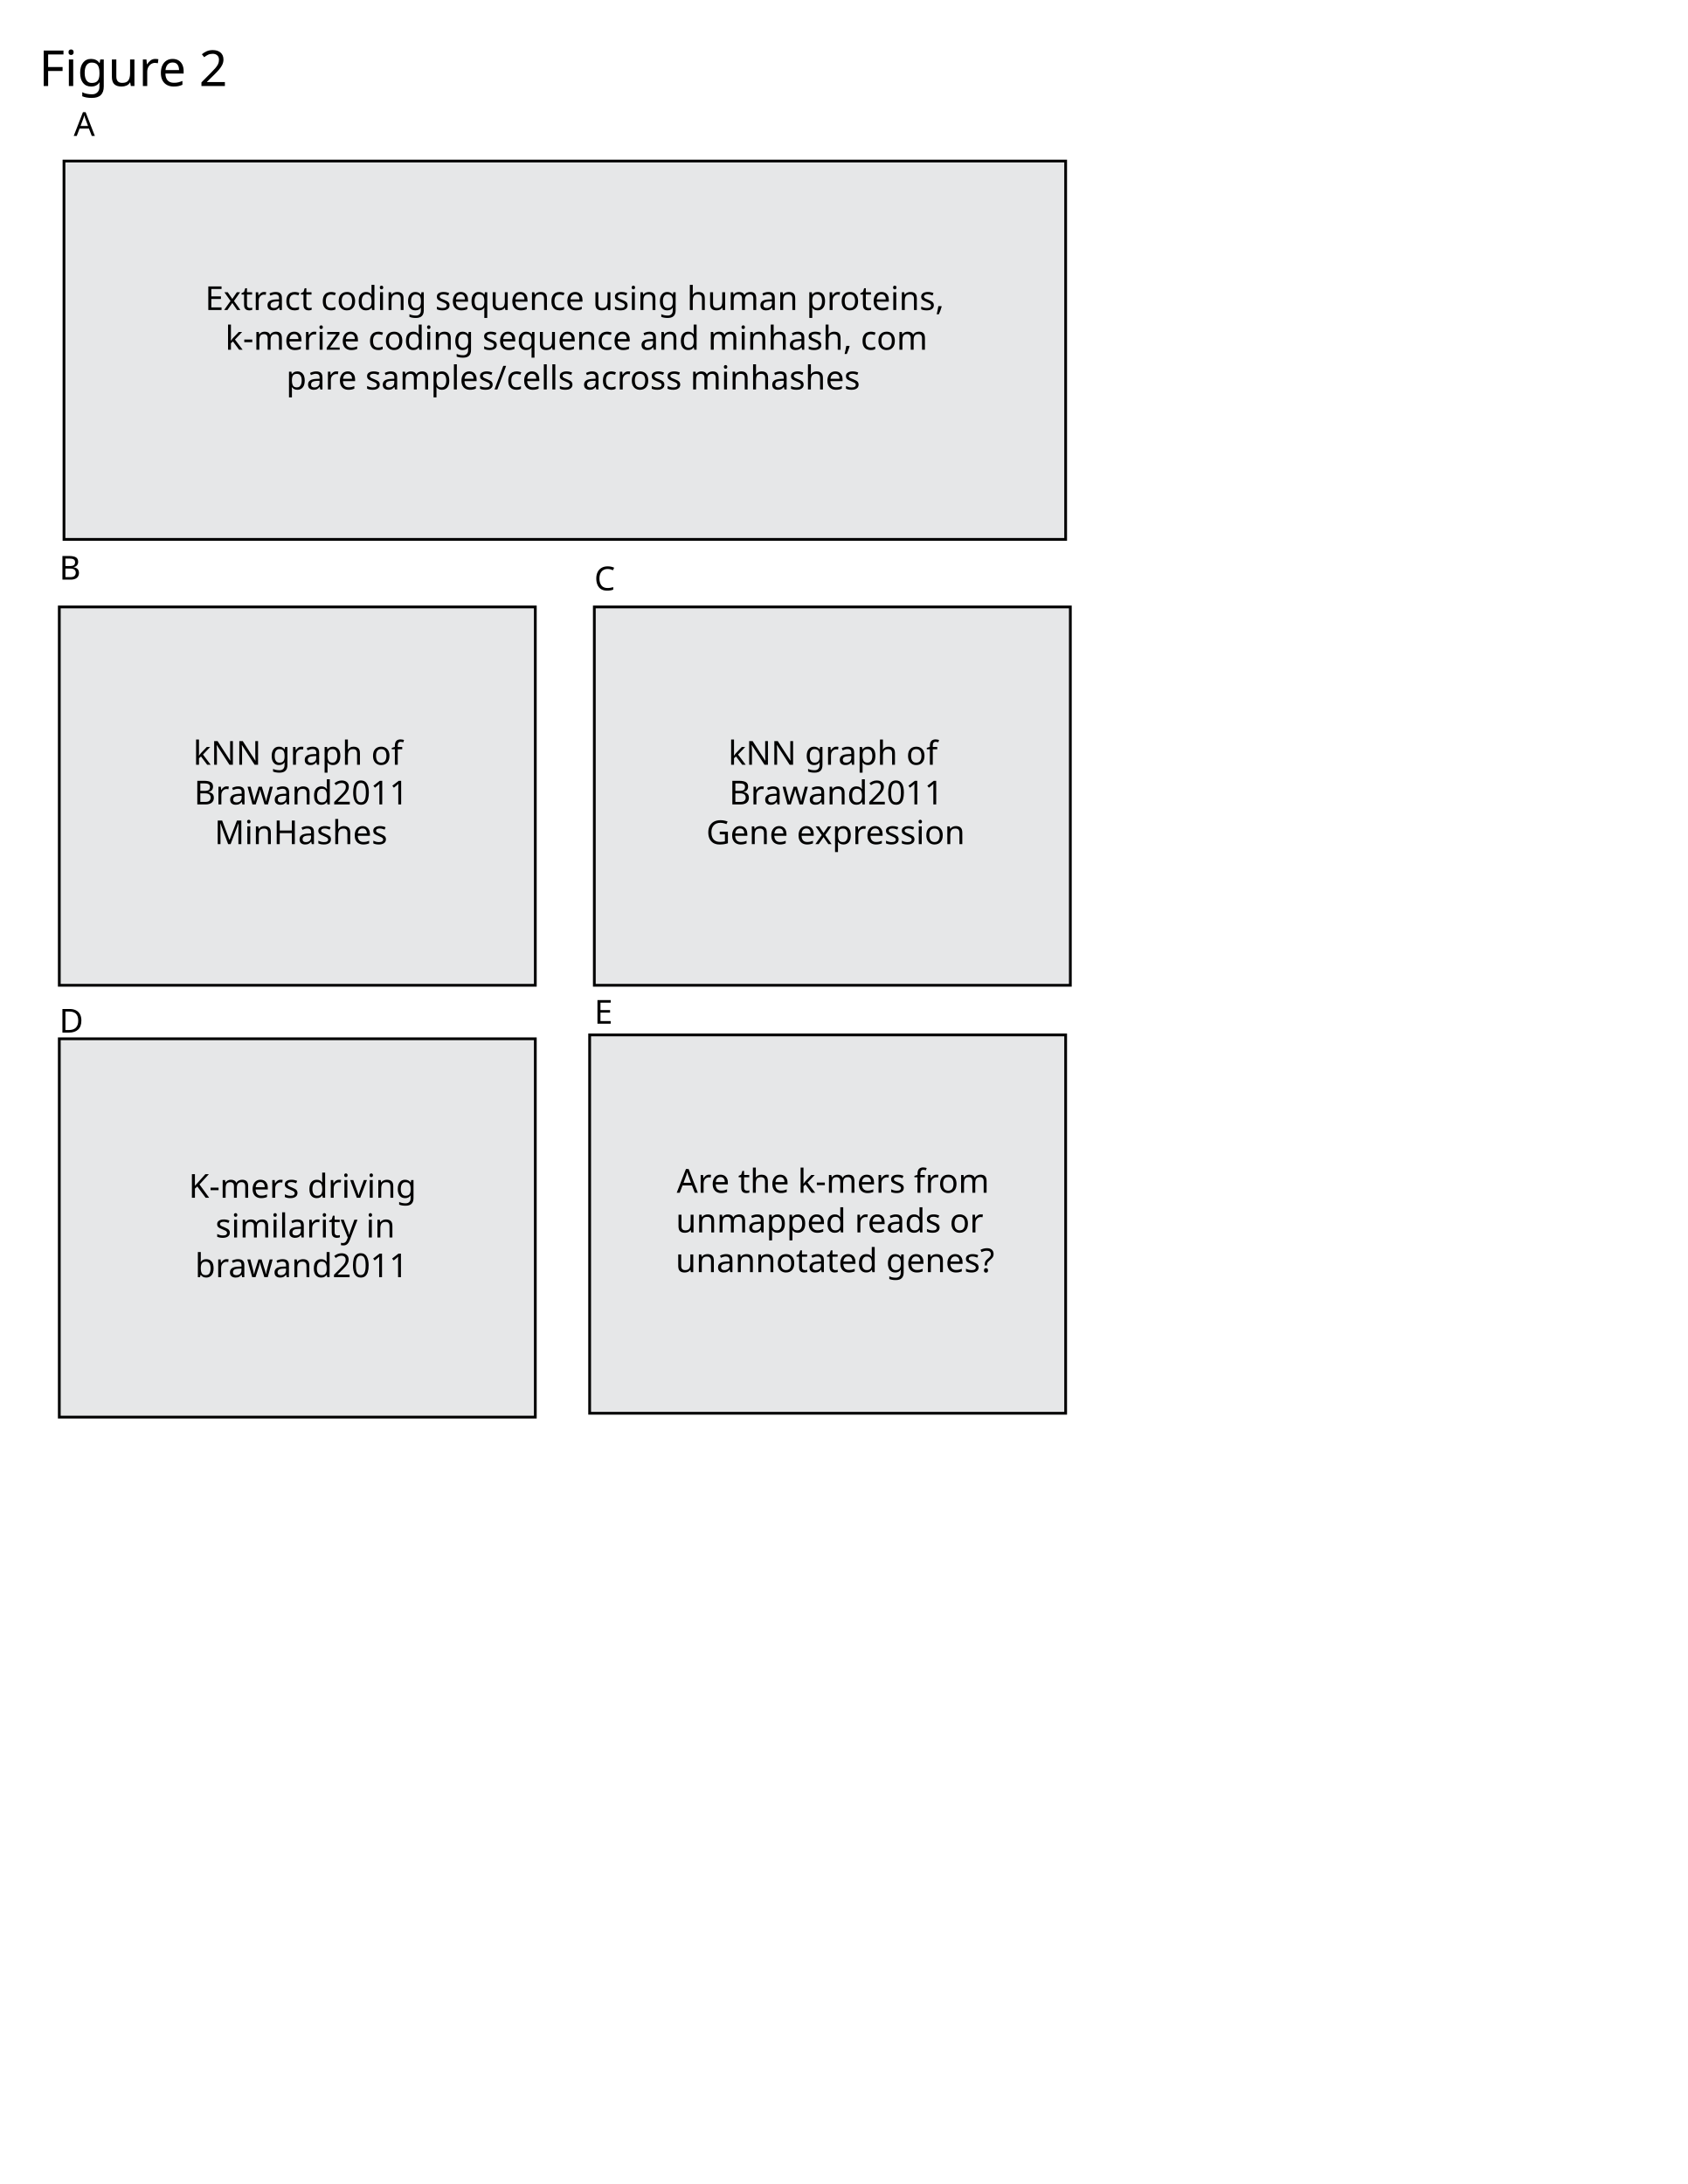
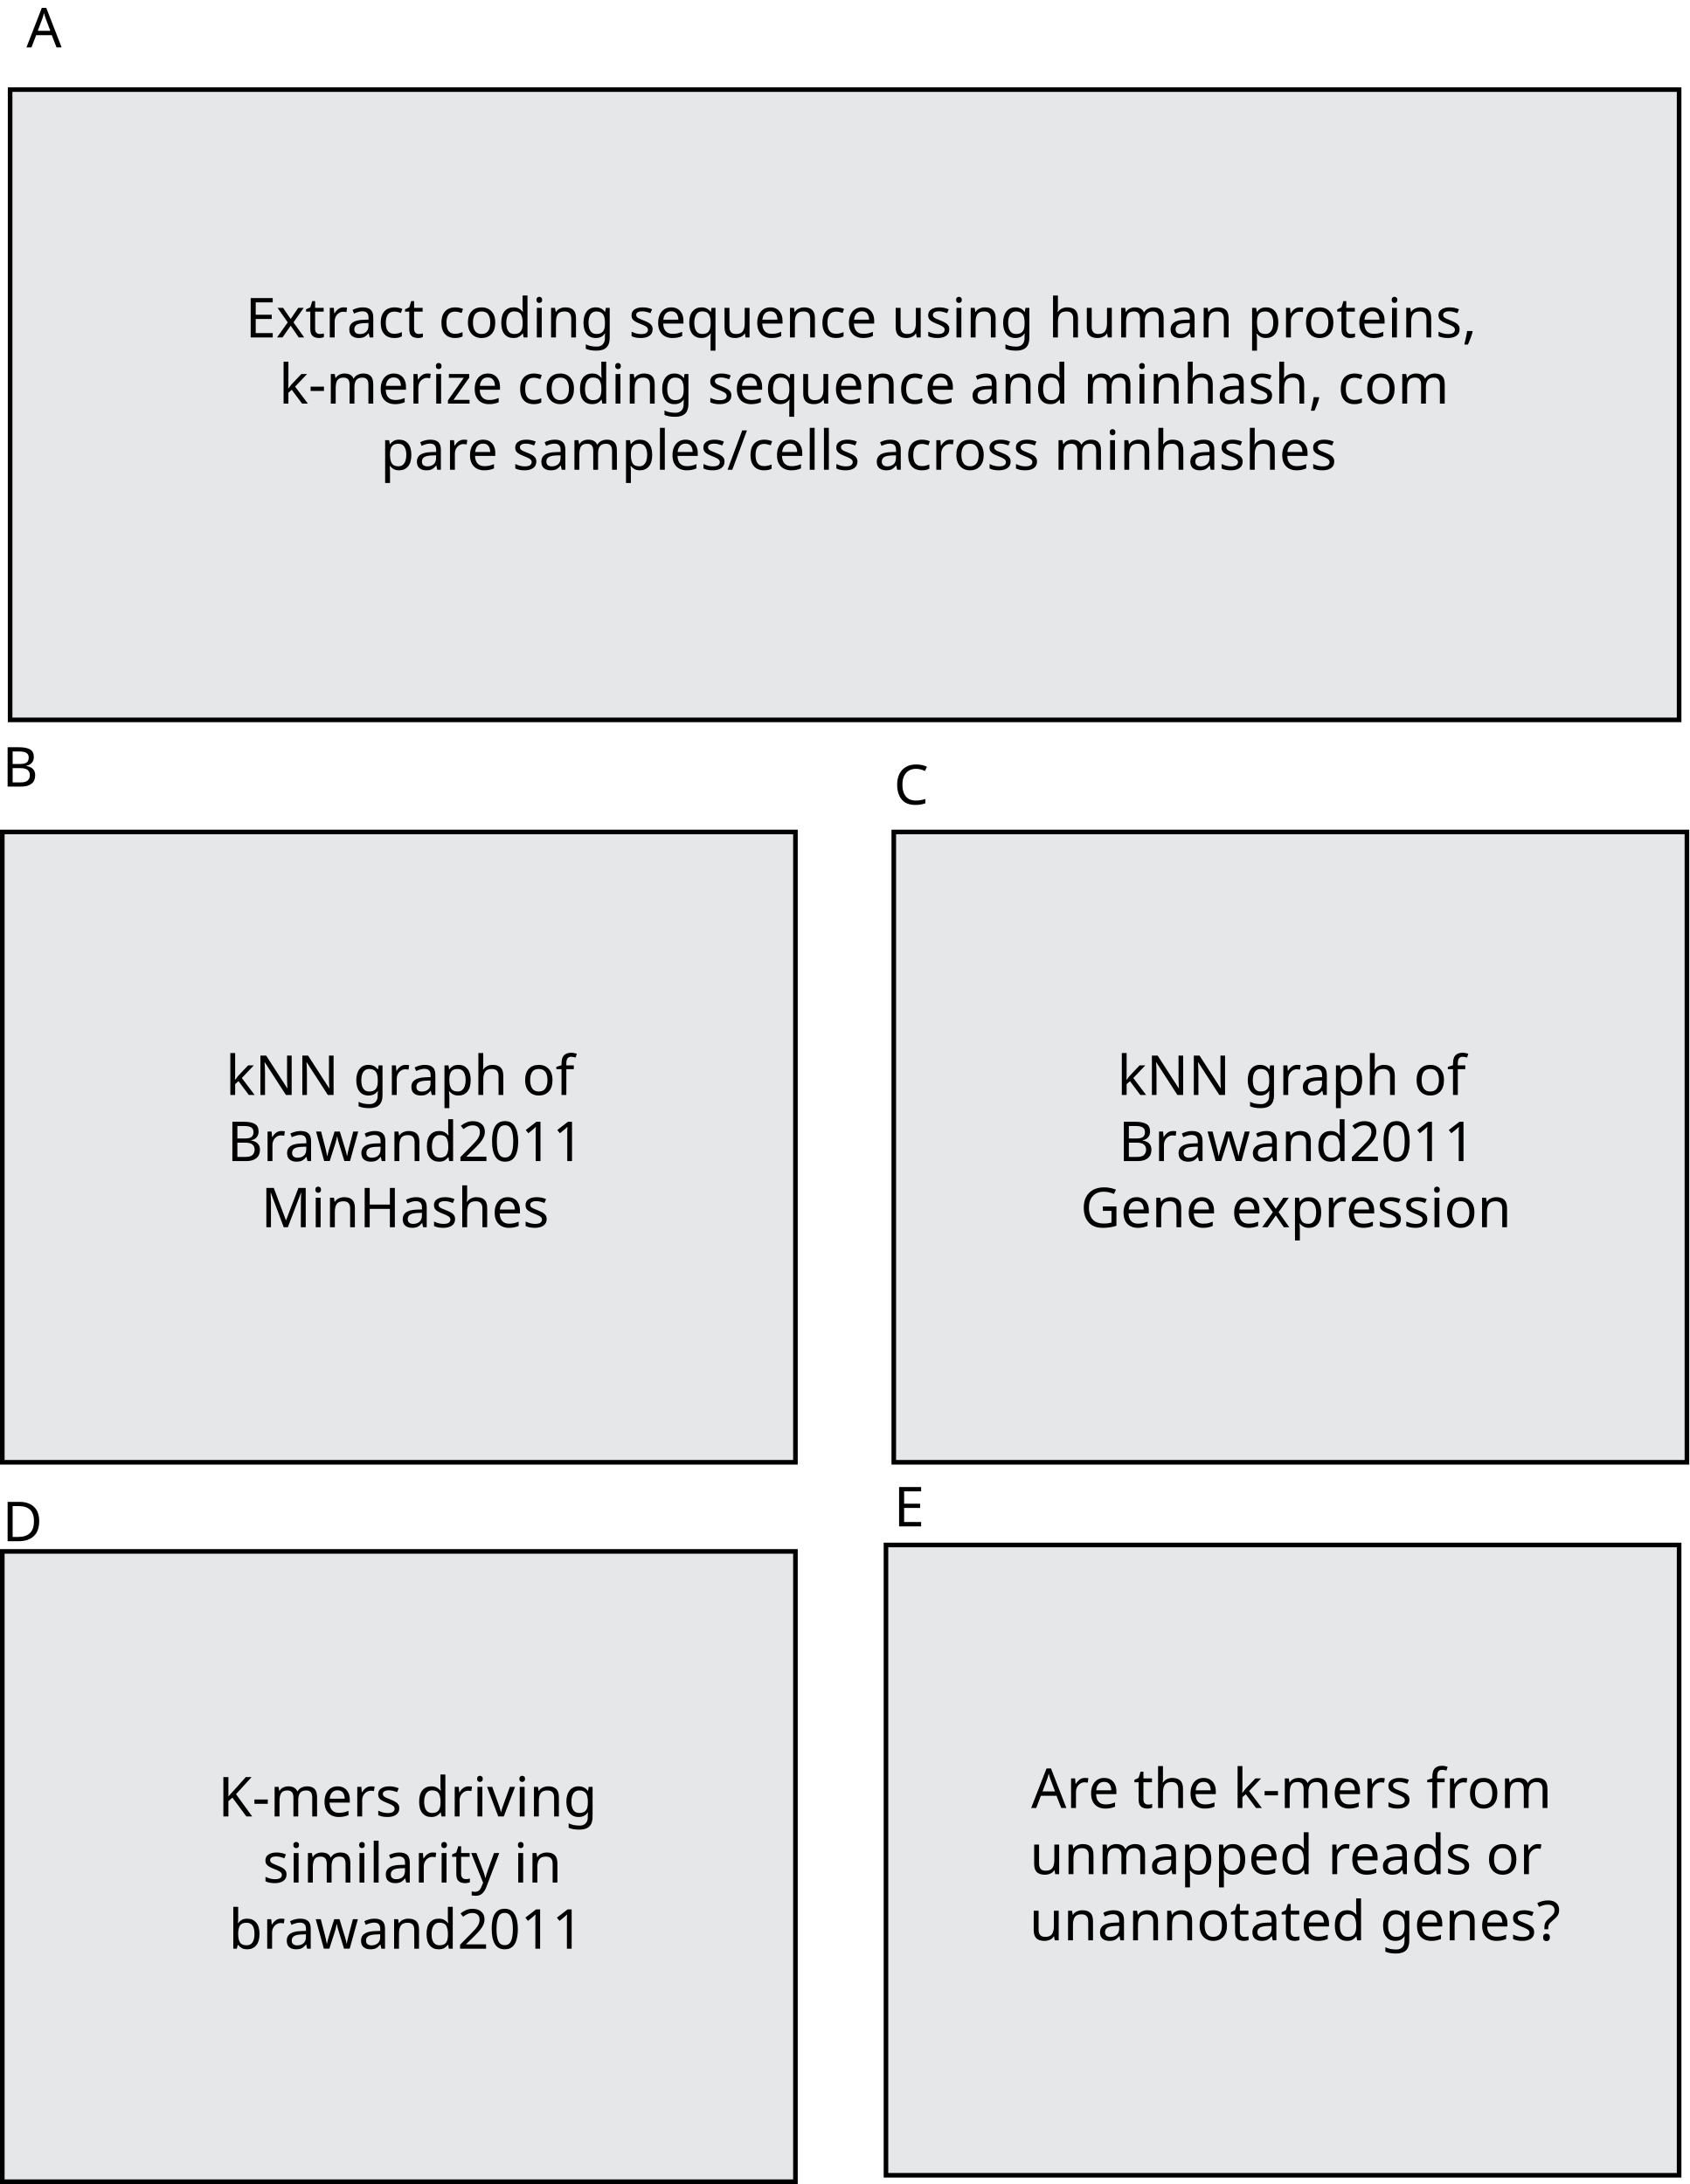
- <svg xmlns="http://www.w3.org/2000/svg" version="1.1" id="Layer_1" x="0px" y="0px" viewBox="0 0 612 792" style="enable-background:new 0 0 612 792;" xml:space="preserve">
+ <svg xmlns="http://www.w3.org/2000/svg" version="1.1" id="Layer_1" x="0px" y="0px" viewBox="0 0 367.6 475.4" style="enable-background:new 0 0 367.6 475.4;" xml:space="preserve">
  <style type="text/css">
- 	.st0{font-family:'Helvetica-Bold';}
- 	.st1{font-size:18px;}
- 	.st2{fill:#E6E7E8;stroke:#000000;stroke-miterlimit:10;}
- 	.st3{font-family:'Helvetica-Light';}
- 	.st4{font-size:12px;}
- 	.st5{fill:none;}
+ 	.st0{fill:#E6E7E8;stroke:#000000;stroke-miterlimit:10;}
+ 	.st1{font-family:'Helvetica-Light';}
+ 	.st2{font-size:12px;}
+ 	.st3{fill:none;}
+ 	.st4{font-family:'Helvetica-Bold';}
</style>
-   <text transform="matrix(1 0 0 1 14.0943 31.1939)" class="st0 st1">Figure 2</text>
  <g>
-     <rect x="23.2" y="58.4" class="st2" width="363.2" height="137.2" />
-     <text transform="matrix(1 0 0 1 74.3752 112.4273)">
-       <tspan x="0" y="0" class="st3 st4">Extract coding sequence using human proteins,  </tspan>
-       <tspan x="7.3" y="14.4" class="st3 st4">k-merize coding sequence and minhash, com </tspan>
-       <tspan x="29.4" y="28.8" class="st3 st4">pare samples/cells across minhashes</tspan>
+     <rect x="2.2" y="19.5" class="st0" width="363.2" height="137.2" />
+     <text transform="matrix(1 0 0 1 53.3979 73.4512)">
+       <tspan x="0" y="0" class="st1 st2">Extract coding sequence using human proteins,  </tspan>
+       <tspan x="7.3" y="14.4" class="st1 st2">k-merize coding sequence and minhash, com </tspan>
+       <tspan x="29.4" y="28.8" class="st1 st2">pare samples/cells across minhashes</tspan>
    </text>
  </g>
  <g>
-     <rect x="21.5" y="220.1" class="st2" width="172.6" height="137.2" />
-     <text transform="matrix(1 0 0 1 70.0871 277.3177)">
-       <tspan x="0" y="0" class="st3 st4">kNN graph of  </tspan>
-       <tspan x="0.3" y="14.4" class="st3 st4">Brawand2011</tspan>
-       <tspan x="7.7" y="28.8" class="st3 st4">MinHashes</tspan>
+     <rect x="0.5" y="181.1" class="st0" width="172.6" height="137.2" />
+     <text transform="matrix(1 0 0 1 49.1099 238.3417)">
+       <tspan x="0" y="0" class="st1 st2">kNN graph of  </tspan>
+       <tspan x="0.3" y="14.4" class="st1 st2">Brawand2011</tspan>
+       <tspan x="7.7" y="28.8" class="st1 st2">MinHashes</tspan>
    </text>
  </g>
  <g>
-     <rect x="21.5" y="376.7" class="st2" width="172.6" height="137.2" />
-     <rect x="59.9" y="424.1" class="st5" width="95.7" height="42.5" />
-     <text transform="matrix(1 0 0 1 68.4308 434.364)">
-       <tspan x="0" y="0" class="st3 st4">K-mers driving </tspan>
-       <tspan x="9.7" y="14.4" class="st3 st4">similarity in </tspan>
-       <tspan x="2.3" y="28.8" class="st3 st4">brawand2011</tspan>
+     <rect x="0.5" y="337.7" class="st0" width="172.6" height="137.2" />
+     <rect x="38.9" y="385.1" class="st3" width="95.7" height="42.5" />
+     <text transform="matrix(1 0 0 1 47.4536 395.3879)">
+       <tspan x="0" y="0" class="st1 st2">K-mers driving </tspan>
+       <tspan x="9.7" y="14.4" class="st1 st2">similarity in </tspan>
+       <tspan x="2.3" y="28.8" class="st1 st2">brawand2011</tspan>
    </text>
  </g>
-   <text transform="matrix(1 0 0 1 26.734 49.2946)" class="st0 st4">A</text>
-   <text transform="matrix(1 0 0 1 21.4774 210.1935)" class="st0 st4">B</text>
-   <text transform="matrix(1 0 0 1 21.4773 374.456)" class="st0 st4">D</text>
+   <text transform="matrix(1 0 0 1 5.7568 10.3185)" class="st4 st2">A</text>
+   <text transform="matrix(1 0 0 1 0.5001 171.2175)" class="st4 st2">B</text>
+   <text transform="matrix(1 0 0 1 0.5 335.4799)" class="st4 st2">D</text>
  <g>
-     <rect x="213.8" y="375.3" class="st2" width="172.6" height="137.2" />
-     <text transform="matrix(1 0 0 1 245.3764 432.531)">
-       <tspan x="0" y="0" class="st3 st4">Are the k-mers from  </tspan>
-       <tspan x="-0.3" y="14.4" class="st3 st4">unmapped reads or  </tspan>
-       <tspan x="-0.4" y="28.8" class="st3 st4">unannotated genes?</tspan>
+     <rect x="192.8" y="336.3" class="st0" width="172.6" height="137.2" />
+     <text transform="matrix(1 0 0 1 224.3992 393.5549)">
+       <tspan x="0" y="0" class="st1 st2">Are the k-mers from  </tspan>
+       <tspan x="-0.3" y="14.4" class="st1 st2">unmapped reads or  </tspan>
+       <tspan x="-0.4" y="28.8" class="st1 st2">unannotated genes?</tspan>
    </text>
  </g>
  <g>
-     <rect x="215.5" y="220.1" class="st2" width="172.6" height="137.2" />
-     <text transform="matrix(1 0 0 1 264.0864 277.3177)">
-       <tspan x="0" y="0" class="st3 st4">kNN graph of  </tspan>
-       <tspan x="0.3" y="14.4" class="st3 st4">Brawand2011</tspan>
-       <tspan x="-8" y="28.8" class="st3 st4">Gene expression</tspan>
+     <rect x="194.5" y="181.1" class="st0" width="172.6" height="137.2" />
+     <text transform="matrix(1 0 0 1 243.1091 238.3417)">
+       <tspan x="0" y="0" class="st1 st2">kNN graph of  </tspan>
+       <tspan x="0.3" y="14.4" class="st1 st2">Brawand2011</tspan>
+       <tspan x="-8" y="28.8" class="st1 st2">Gene expression</tspan>
    </text>
  </g>
-   <text transform="matrix(1 0 0 1 215.4772 214.0647)" class="st0 st4">C</text>
-   <text transform="matrix(1 0 0 1 215.4771 371.2303)" class="st0 st4">E</text>
+   <text transform="matrix(1 0 0 1 194.5 175.0886)" class="st4 st2">C</text>
+   <text transform="matrix(1 0 0 1 194.4999 332.2543)" class="st4 st2">E</text>
</svg>
